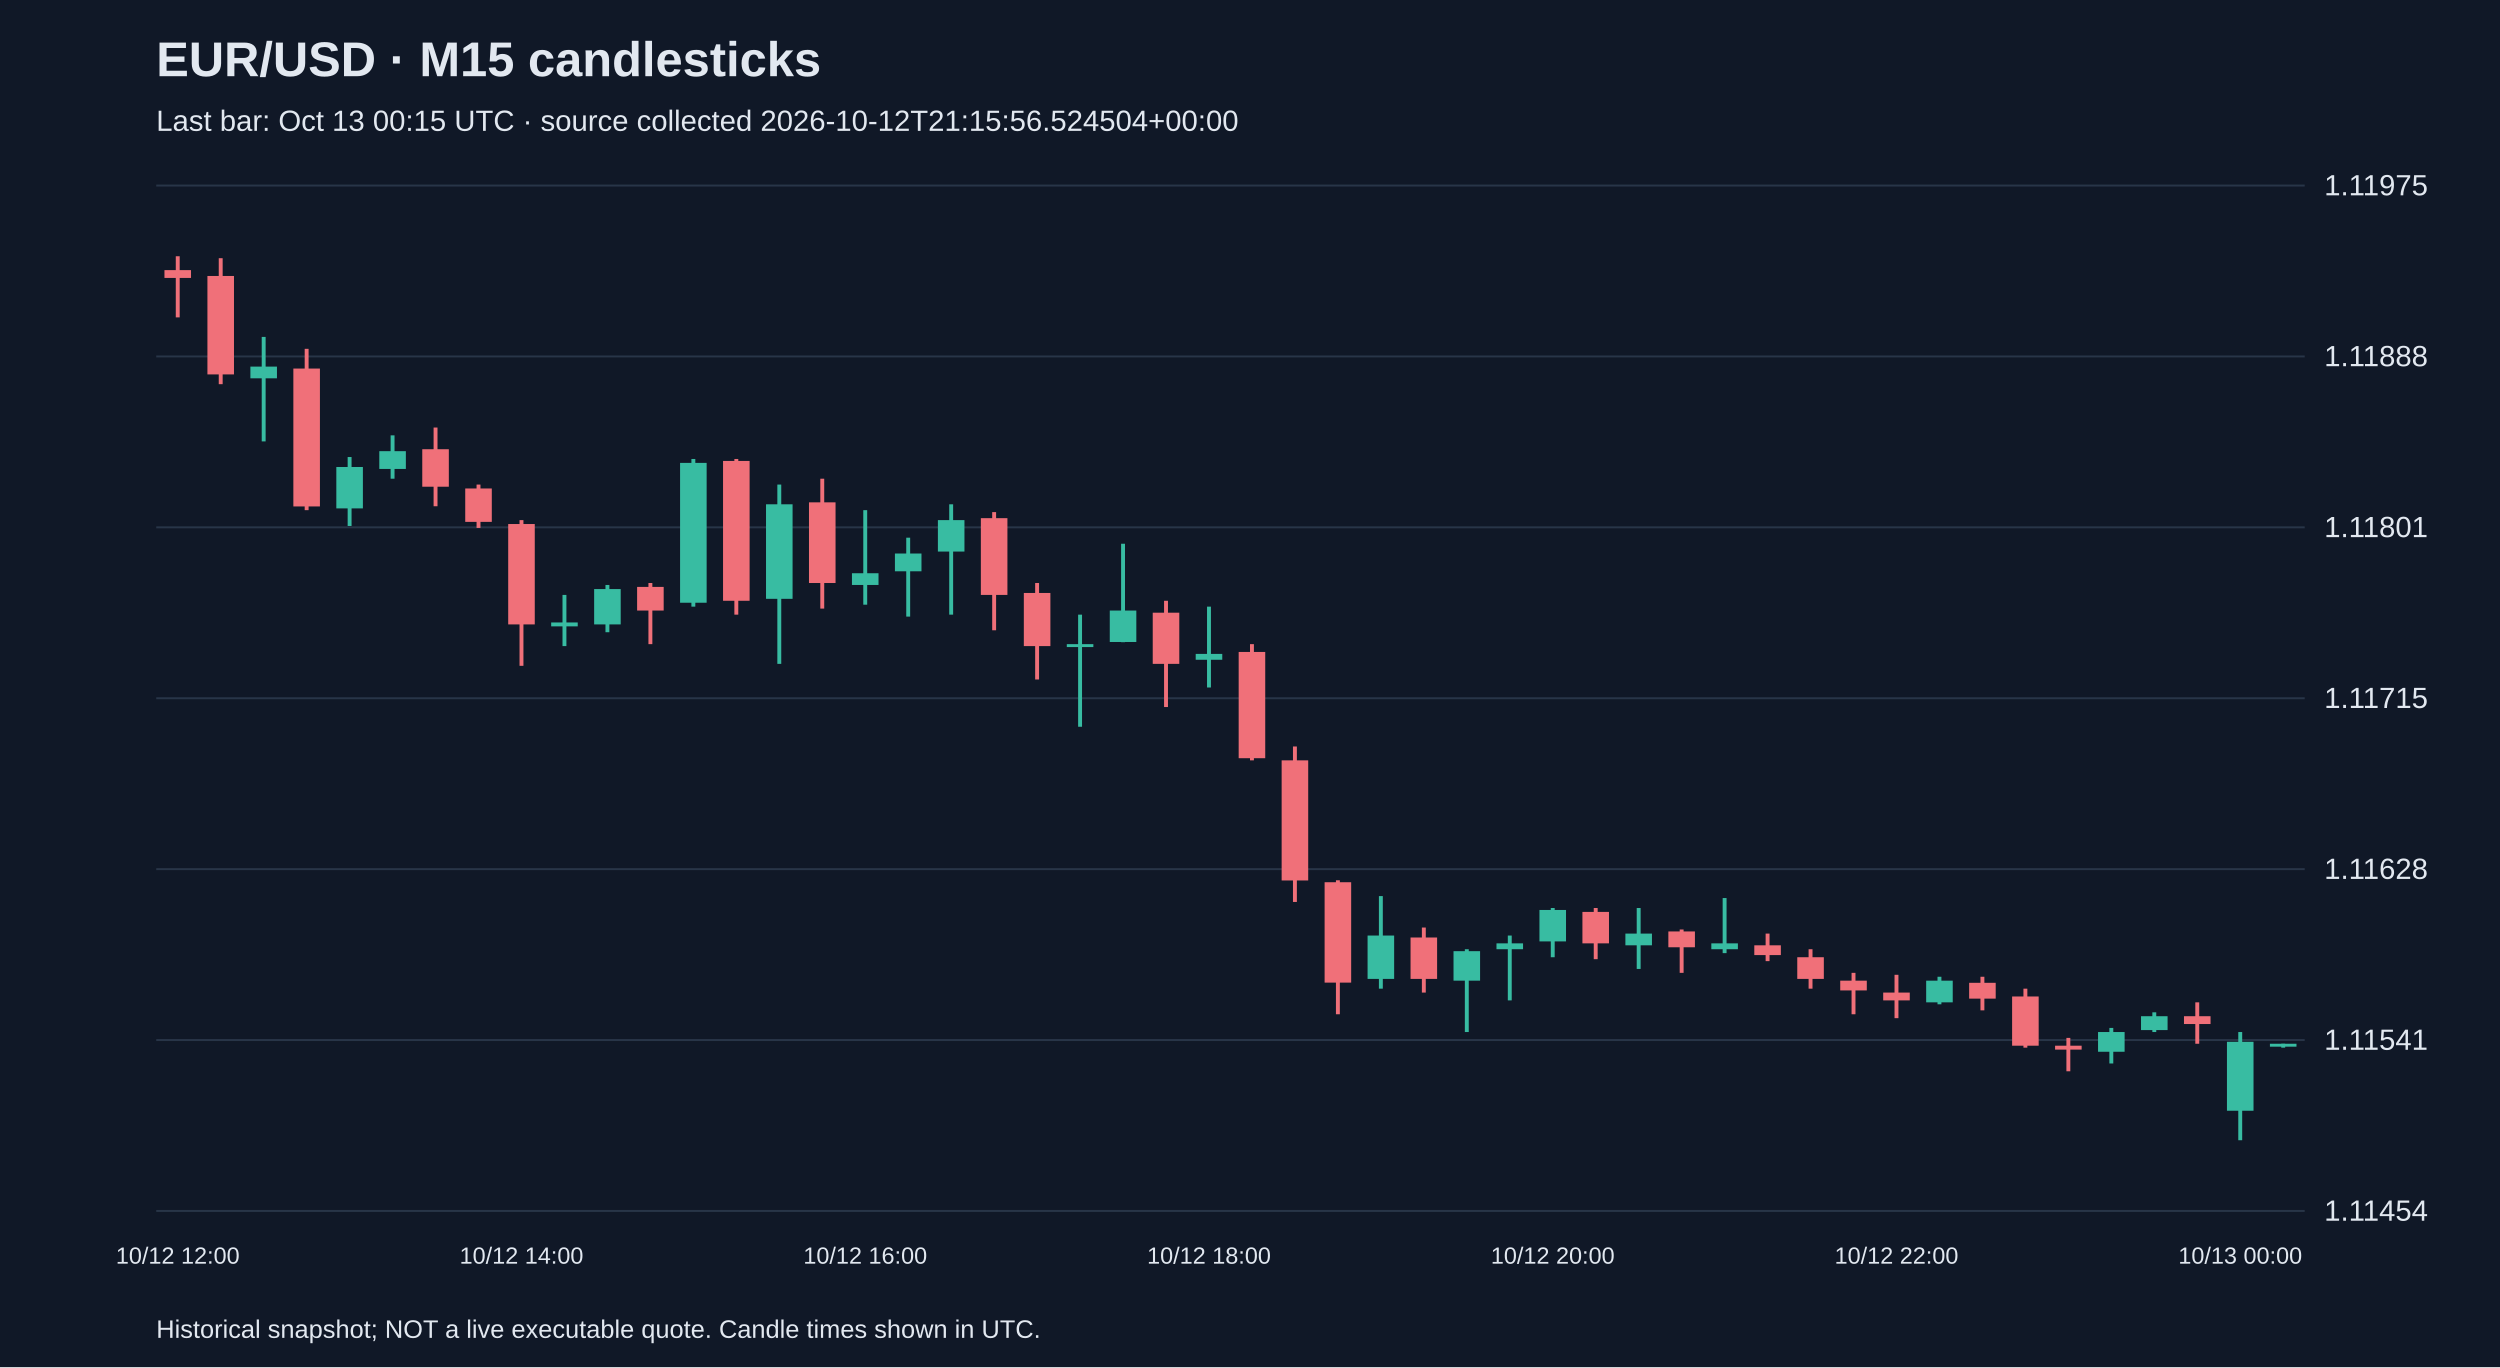
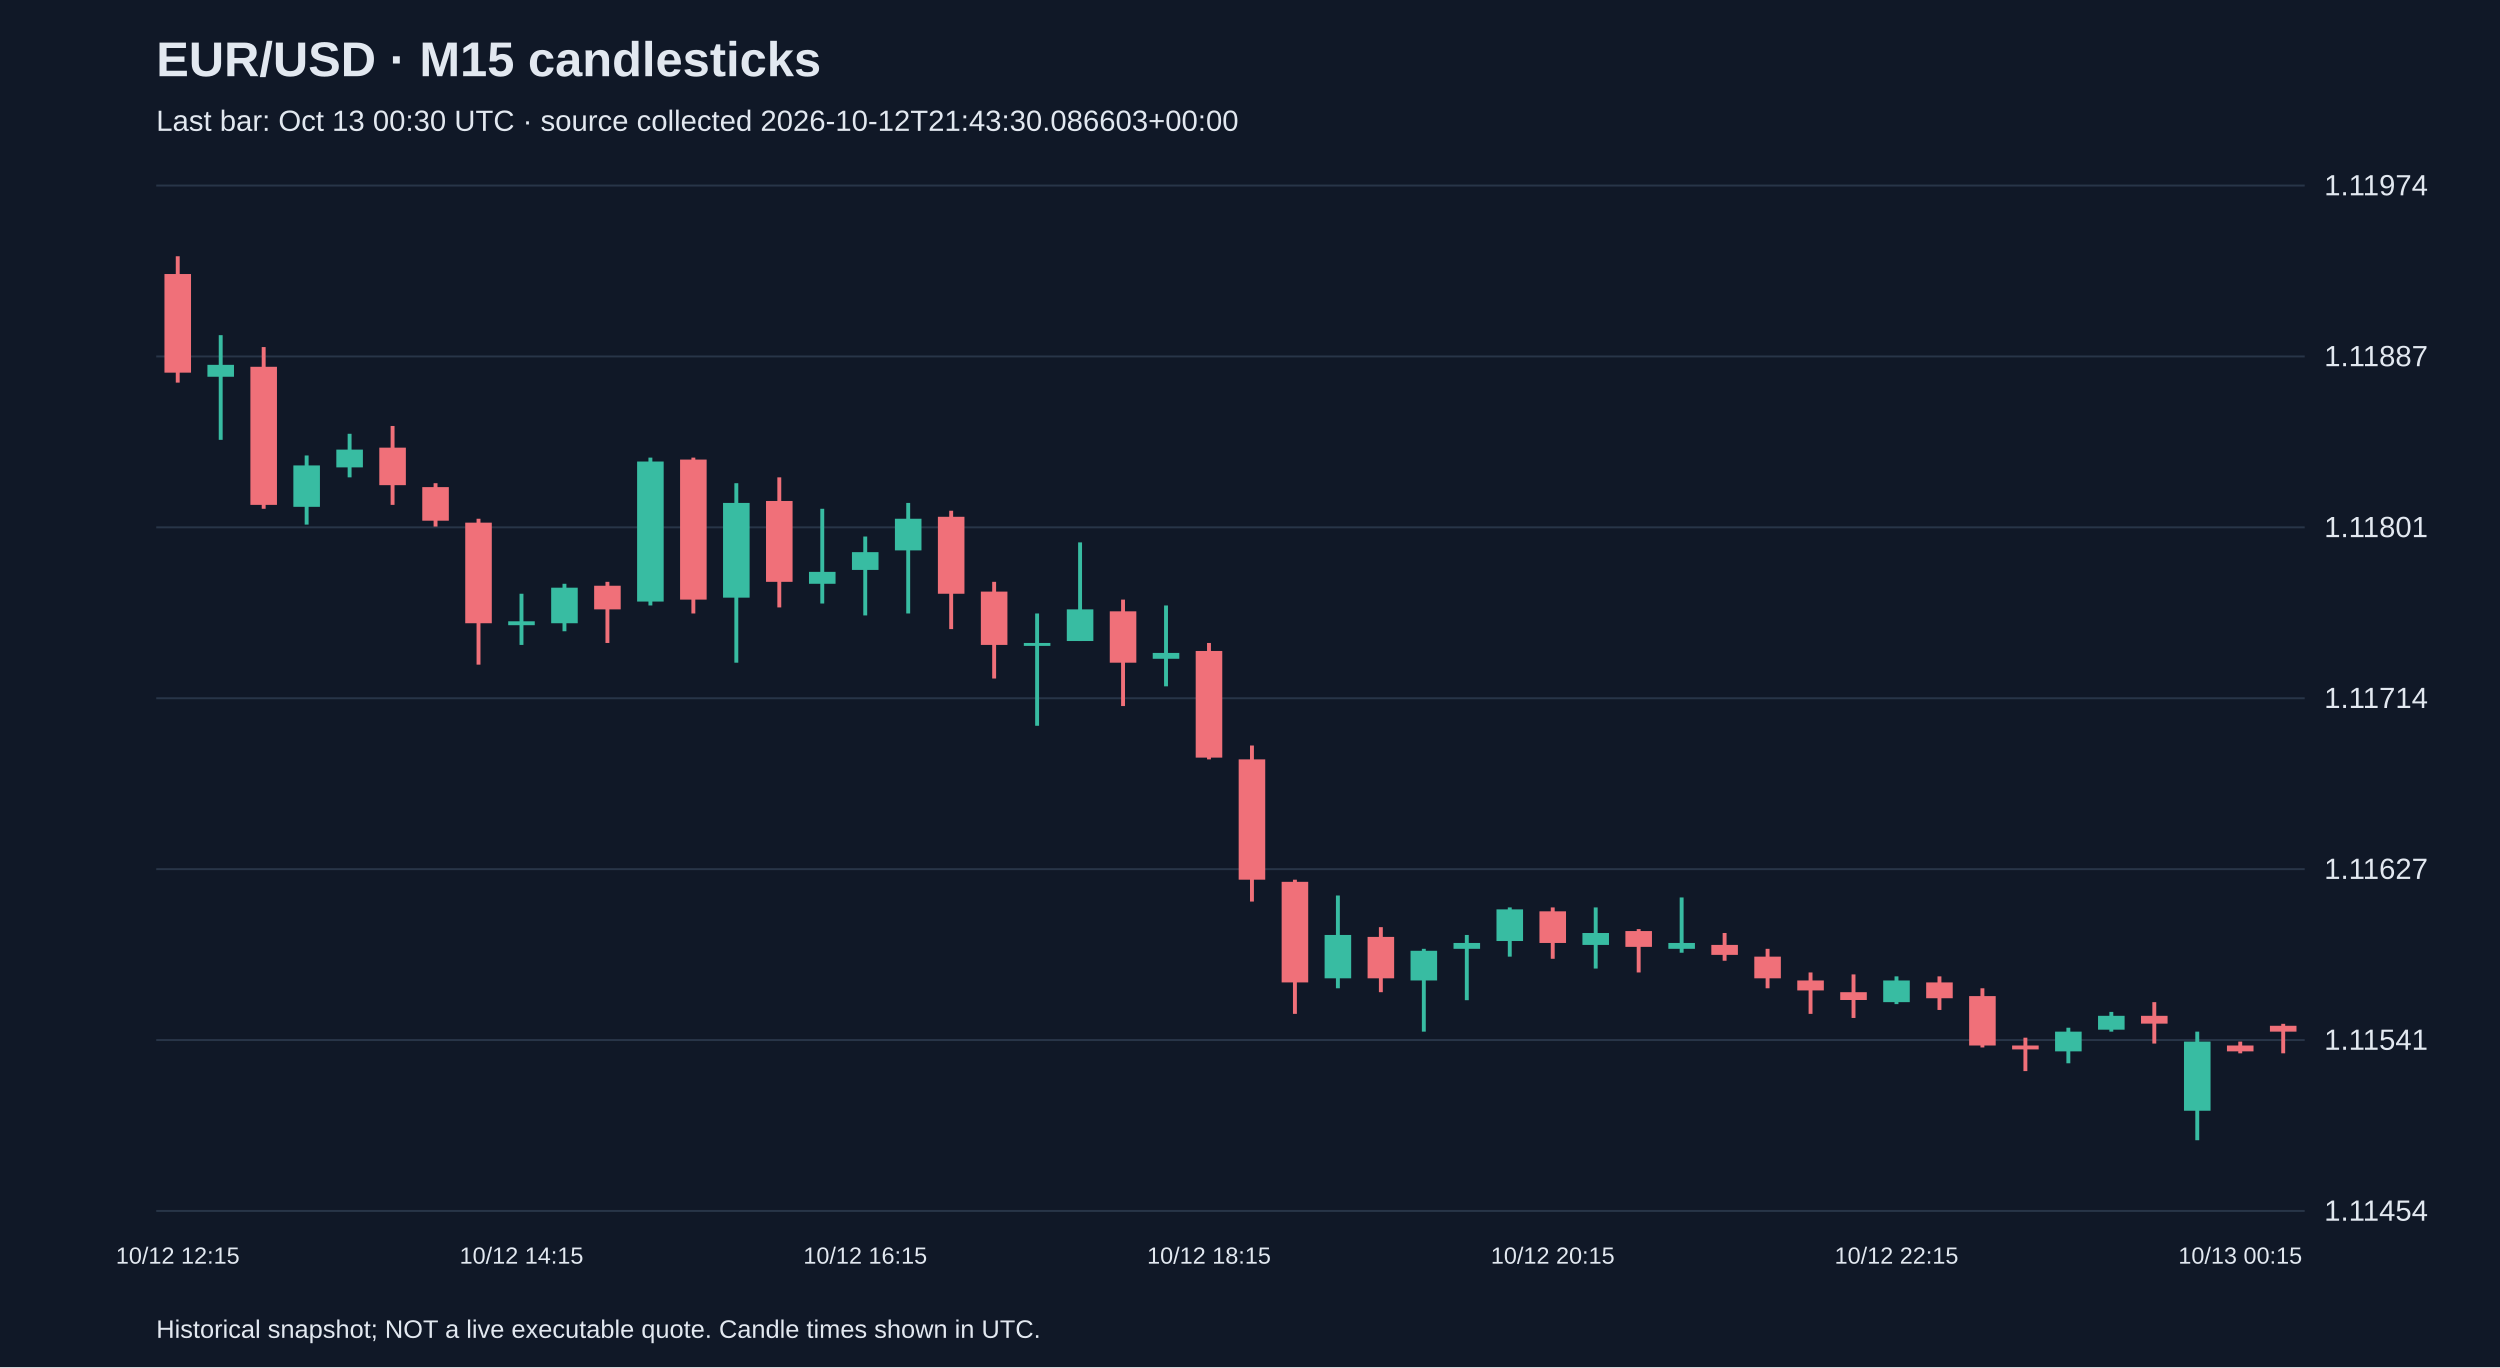
<svg xmlns="http://www.w3.org/2000/svg" viewBox="0 0 1280 700">
  <rect width="100%" height="100%" fill="#101827" />
  <style>text{font-family:Arial,sans-serif;fill:#e2e8f0}</style>
  <text x="80" y="39" font-size="25" font-weight="bold">EUR/USD · M15 candlesticks</text>
-   <text x="80" y="67" font-size="15" fill="#a6b1c5">Last bar: Oct 13 00:15 UTC · source collected 2026-10-12T21:15:56.524504+00:00</text>
+   <text x="80" y="67" font-size="15" fill="#a6b1c5">Last bar: Oct 13 00:30 UTC · source collected 2026-10-12T21:43:30.086603+00:00</text>
  <line x1="80" y1="620.0" x2="1180" y2="620.0" stroke="#283548" />
  <text x="1190" y="625.0" font-size="15">1.11454</text>
  <line x1="80" y1="532.5" x2="1180" y2="532.5" stroke="#283548" />
  <text x="1190" y="537.5" font-size="15">1.11541</text>
  <line x1="80" y1="445.0" x2="1180" y2="445.0" stroke="#283548" />
-   <text x="1190" y="450.0" font-size="15">1.11628</text>
+   <text x="1190" y="450.0" font-size="15">1.11627</text>
  <line x1="80" y1="357.5" x2="1180" y2="357.5" stroke="#283548" />
-   <text x="1190" y="362.5" font-size="15">1.11715</text>
+   <text x="1190" y="362.5" font-size="15">1.11714</text>
  <line x1="80" y1="270.0" x2="1180" y2="270.0" stroke="#283548" />
  <text x="1190" y="275.0" font-size="15">1.11801</text>
  <line x1="80" y1="182.5" x2="1180" y2="182.5" stroke="#283548" />
-   <text x="1190" y="187.5" font-size="15">1.11888</text>
+   <text x="1190" y="187.5" font-size="15">1.11887</text>
  <line x1="80" y1="95.0" x2="1180" y2="95.0" stroke="#283548" />
-   <text x="1190" y="100.0" font-size="15">1.11975</text>
-   <line x1="91.0" y1="131.2" x2="91.0" y2="162.5" stroke="#f07079" stroke-width="2" />
-   <rect x="84.2" y="138.3" width="13.6" height="4.0" fill="#f07079" />
-   <text x="91.0" y="647" text-anchor="middle" font-size="12">10/12 12:00</text>
-   <line x1="113.0" y1="132.2" x2="113.0" y2="196.7" stroke="#f07079" stroke-width="2" />
-   <rect x="106.2" y="141.3" width="13.6" height="50.4" fill="#f07079" />
-   <line x1="135.0" y1="172.5" x2="135.0" y2="226.0" stroke="#38bca2" stroke-width="2" />
-   <rect x="128.2" y="187.7" width="13.6" height="6.0" fill="#38bca2" />
-   <line x1="157.0" y1="178.6" x2="157.0" y2="261.2" stroke="#f07079" stroke-width="2" />
-   <rect x="150.2" y="188.7" width="13.6" height="70.6" fill="#f07079" />
-   <line x1="179.0" y1="234.0" x2="179.0" y2="269.3" stroke="#38bca2" stroke-width="2" />
-   <rect x="172.2" y="239.1" width="13.6" height="21.2" fill="#38bca2" />
-   <line x1="201.0" y1="222.9" x2="201.0" y2="245.1" stroke="#38bca2" stroke-width="2" />
-   <rect x="194.2" y="231.0" width="13.6" height="9.1" fill="#38bca2" />
-   <line x1="223.0" y1="218.9" x2="223.0" y2="259.2" stroke="#f07079" stroke-width="2" />
-   <rect x="216.2" y="230.0" width="13.6" height="19.2" fill="#f07079" />
-   <line x1="245.0" y1="248.1" x2="245.0" y2="270.3" stroke="#f07079" stroke-width="2" />
-   <rect x="238.2" y="250.1" width="13.6" height="17.1" fill="#f07079" />
-   <line x1="267.0" y1="266.3" x2="267.0" y2="340.9" stroke="#f07079" stroke-width="2" />
-   <rect x="260.2" y="268.3" width="13.6" height="51.4" fill="#f07079" />
-   <text x="267.0" y="647" text-anchor="middle" font-size="12">10/12 14:00</text>
-   <line x1="289.0" y1="304.6" x2="289.0" y2="330.8" stroke="#38bca2" stroke-width="2" />
-   <rect x="282.2" y="318.7" width="13.6" height="2.0" fill="#38bca2" />
-   <line x1="311.0" y1="299.5" x2="311.0" y2="323.7" stroke="#38bca2" stroke-width="2" />
-   <rect x="304.2" y="301.6" width="13.6" height="18.1" fill="#38bca2" />
-   <line x1="333.0" y1="298.5" x2="333.0" y2="329.8" stroke="#f07079" stroke-width="2" />
-   <rect x="326.2" y="300.5" width="13.6" height="12.1" fill="#f07079" />
-   <line x1="355.0" y1="235.0" x2="355.0" y2="310.6" stroke="#38bca2" stroke-width="2" />
-   <rect x="348.2" y="237.0" width="13.6" height="71.6" fill="#38bca2" />
-   <line x1="377.0" y1="235.0" x2="377.0" y2="314.7" stroke="#f07079" stroke-width="2" />
-   <rect x="370.2" y="236.0" width="13.6" height="71.6" fill="#f07079" />
-   <line x1="399.0" y1="248.1" x2="399.0" y2="339.9" stroke="#38bca2" stroke-width="2" />
-   <rect x="392.2" y="258.2" width="13.6" height="48.4" fill="#38bca2" />
-   <line x1="421.0" y1="245.1" x2="421.0" y2="311.6" stroke="#f07079" stroke-width="2" />
-   <rect x="414.2" y="257.2" width="13.6" height="41.3" fill="#f07079" />
-   <line x1="443.0" y1="261.2" x2="443.0" y2="309.6" stroke="#38bca2" stroke-width="2" />
-   <rect x="436.2" y="293.5" width="13.6" height="6.0" fill="#38bca2" />
-   <text x="443.0" y="647" text-anchor="middle" font-size="12">10/12 16:00</text>
-   <line x1="465.0" y1="275.3" x2="465.0" y2="315.7" stroke="#38bca2" stroke-width="2" />
-   <rect x="458.2" y="283.4" width="13.6" height="9.1" fill="#38bca2" />
-   <line x1="487.0" y1="258.2" x2="487.0" y2="314.7" stroke="#38bca2" stroke-width="2" />
-   <rect x="480.2" y="266.3" width="13.6" height="16.1" fill="#38bca2" />
-   <line x1="509.0" y1="262.2" x2="509.0" y2="322.7" stroke="#f07079" stroke-width="2" />
-   <rect x="502.2" y="265.3" width="13.6" height="39.3" fill="#f07079" />
-   <line x1="531.0" y1="298.5" x2="531.0" y2="347.9" stroke="#f07079" stroke-width="2" />
-   <rect x="524.2" y="303.6" width="13.6" height="27.2" fill="#f07079" />
-   <line x1="553.0" y1="314.7" x2="553.0" y2="372.1" stroke="#38bca2" stroke-width="2" />
-   <rect x="546.2" y="329.8" width="13.6" height="1.5" fill="#38bca2" />
-   <line x1="575.0" y1="278.4" x2="575.0" y2="328.8" stroke="#38bca2" stroke-width="2" />
-   <rect x="568.2" y="312.6" width="13.6" height="16.1" fill="#38bca2" />
-   <line x1="597.0" y1="307.6" x2="597.0" y2="362.0" stroke="#f07079" stroke-width="2" />
-   <rect x="590.2" y="313.7" width="13.6" height="26.2" fill="#f07079" />
-   <line x1="619.0" y1="310.6" x2="619.0" y2="352.0" stroke="#38bca2" stroke-width="2" />
-   <rect x="612.2" y="334.8" width="13.6" height="3.0" fill="#38bca2" />
-   <text x="619.0" y="647" text-anchor="middle" font-size="12">10/12 18:00</text>
-   <line x1="641.0" y1="329.8" x2="641.0" y2="389.3" stroke="#f07079" stroke-width="2" />
-   <rect x="634.2" y="333.8" width="13.6" height="54.4" fill="#f07079" />
-   <line x1="663.0" y1="382.2" x2="663.0" y2="461.8" stroke="#f07079" stroke-width="2" />
-   <rect x="656.2" y="389.3" width="13.6" height="61.5" fill="#f07079" />
-   <line x1="685.0" y1="450.7" x2="685.0" y2="519.3" stroke="#f07079" stroke-width="2" />
-   <rect x="678.2" y="451.7" width="13.6" height="51.4" fill="#f07079" />
-   <line x1="707.0" y1="458.8" x2="707.0" y2="506.2" stroke="#38bca2" stroke-width="2" />
-   <rect x="700.2" y="479.0" width="13.6" height="22.2" fill="#38bca2" />
-   <line x1="729.0" y1="474.9" x2="729.0" y2="508.2" stroke="#f07079" stroke-width="2" />
-   <rect x="722.2" y="480.0" width="13.6" height="21.2" fill="#f07079" />
-   <line x1="751.0" y1="486.0" x2="751.0" y2="528.4" stroke="#38bca2" stroke-width="2" />
-   <rect x="744.2" y="487.0" width="13.6" height="15.1" fill="#38bca2" />
-   <line x1="773.0" y1="479.0" x2="773.0" y2="512.2" stroke="#38bca2" stroke-width="2" />
-   <rect x="766.2" y="483.0" width="13.6" height="3.0" fill="#38bca2" />
-   <line x1="795.0" y1="464.9" x2="795.0" y2="490.1" stroke="#38bca2" stroke-width="2" />
-   <rect x="788.2" y="465.9" width="13.6" height="16.1" fill="#38bca2" />
-   <text x="795.0" y="647" text-anchor="middle" font-size="12">10/12 20:00</text>
-   <line x1="817.0" y1="464.9" x2="817.0" y2="491.1" stroke="#f07079" stroke-width="2" />
-   <rect x="810.2" y="466.9" width="13.6" height="16.1" fill="#f07079" />
-   <line x1="839.0" y1="464.9" x2="839.0" y2="496.1" stroke="#38bca2" stroke-width="2" />
-   <rect x="832.2" y="478.0" width="13.6" height="6.0" fill="#38bca2" />
-   <line x1="861.0" y1="475.9" x2="861.0" y2="498.1" stroke="#f07079" stroke-width="2" />
-   <rect x="854.2" y="476.9" width="13.6" height="8.1" fill="#f07079" />
-   <line x1="883.0" y1="459.8" x2="883.0" y2="488.0" stroke="#38bca2" stroke-width="2" />
-   <rect x="876.2" y="483.0" width="13.6" height="3.0" fill="#38bca2" />
-   <line x1="905.0" y1="478.0" x2="905.0" y2="492.1" stroke="#f07079" stroke-width="2" />
-   <rect x="898.2" y="484.0" width="13.6" height="5.0" fill="#f07079" />
-   <line x1="927.0" y1="486.0" x2="927.0" y2="506.2" stroke="#f07079" stroke-width="2" />
-   <rect x="920.2" y="490.1" width="13.6" height="11.1" fill="#f07079" />
-   <line x1="949.0" y1="498.1" x2="949.0" y2="519.3" stroke="#f07079" stroke-width="2" />
-   <rect x="942.2" y="502.1" width="13.6" height="5.0" fill="#f07079" />
-   <line x1="971.0" y1="499.1" x2="971.0" y2="521.3" stroke="#f07079" stroke-width="2" />
-   <rect x="964.2" y="508.2" width="13.6" height="4.0" fill="#f07079" />
-   <text x="971.0" y="647" text-anchor="middle" font-size="12">10/12 22:00</text>
-   <line x1="993.0" y1="500.1" x2="993.0" y2="514.2" stroke="#38bca2" stroke-width="2" />
-   <rect x="986.2" y="502.1" width="13.6" height="11.1" fill="#38bca2" />
-   <line x1="1015.0" y1="500.1" x2="1015.0" y2="517.3" stroke="#f07079" stroke-width="2" />
-   <rect x="1008.2" y="503.2" width="13.6" height="8.1" fill="#f07079" />
-   <line x1="1037.0" y1="506.2" x2="1037.0" y2="536.4" stroke="#f07079" stroke-width="2" />
-   <rect x="1030.2" y="510.2" width="13.6" height="25.2" fill="#f07079" />
-   <line x1="1059.0" y1="531.4" x2="1059.0" y2="548.5" stroke="#f07079" stroke-width="2" />
-   <rect x="1052.2" y="535.4" width="13.6" height="2.0" fill="#f07079" />
-   <line x1="1081.0" y1="526.3" x2="1081.0" y2="544.5" stroke="#38bca2" stroke-width="2" />
-   <rect x="1074.2" y="528.4" width="13.6" height="10.1" fill="#38bca2" />
-   <line x1="1103.0" y1="518.3" x2="1103.0" y2="528.4" stroke="#38bca2" stroke-width="2" />
-   <rect x="1096.2" y="520.3" width="13.6" height="7.1" fill="#38bca2" />
-   <line x1="1125.0" y1="513.2" x2="1125.0" y2="534.4" stroke="#f07079" stroke-width="2" />
-   <rect x="1118.2" y="520.3" width="13.6" height="4.0" fill="#f07079" />
-   <line x1="1147.0" y1="528.4" x2="1147.0" y2="583.8" stroke="#38bca2" stroke-width="2" />
-   <rect x="1140.2" y="533.4" width="13.6" height="35.3" fill="#38bca2" />
-   <text x="1147.0" y="647" text-anchor="middle" font-size="12">10/13 00:00</text>
-   <line x1="1169.0" y1="534.4" x2="1169.0" y2="536.4" stroke="#38bca2" stroke-width="2" />
-   <rect x="1162.2" y="534.4" width="13.6" height="1.5" fill="#38bca2" />
+   <text x="1190" y="100.0" font-size="15">1.11974</text>
+   <line x1="91.0" y1="131.2" x2="91.0" y2="195.9" stroke="#f07079" stroke-width="2" />
+   <rect x="84.2" y="140.3" width="13.6" height="50.5" fill="#f07079" />
+   <text x="91.0" y="647" text-anchor="middle" font-size="12">10/12 12:15</text>
+   <line x1="113.0" y1="171.6" x2="113.0" y2="225.2" stroke="#38bca2" stroke-width="2" />
+   <rect x="106.2" y="186.8" width="13.6" height="6.1" fill="#38bca2" />
+   <line x1="135.0" y1="177.7" x2="135.0" y2="260.5" stroke="#f07079" stroke-width="2" />
+   <rect x="128.2" y="187.8" width="13.6" height="70.7" fill="#f07079" />
+   <line x1="157.0" y1="233.2" x2="157.0" y2="268.6" stroke="#38bca2" stroke-width="2" />
+   <rect x="150.2" y="238.3" width="13.6" height="21.2" fill="#38bca2" />
+   <line x1="179.0" y1="222.1" x2="179.0" y2="244.4" stroke="#38bca2" stroke-width="2" />
+   <rect x="172.2" y="230.2" width="13.6" height="9.1" fill="#38bca2" />
+   <line x1="201.0" y1="218.1" x2="201.0" y2="258.5" stroke="#f07079" stroke-width="2" />
+   <rect x="194.2" y="229.2" width="13.6" height="19.2" fill="#f07079" />
+   <line x1="223.0" y1="247.4" x2="223.0" y2="269.6" stroke="#f07079" stroke-width="2" />
+   <rect x="216.2" y="249.4" width="13.6" height="17.2" fill="#f07079" />
+   <line x1="245.0" y1="265.6" x2="245.0" y2="340.3" stroke="#f07079" stroke-width="2" />
+   <rect x="238.2" y="267.6" width="13.6" height="51.5" fill="#f07079" />
+   <line x1="267.0" y1="304.0" x2="267.0" y2="330.2" stroke="#38bca2" stroke-width="2" />
+   <rect x="260.2" y="318.1" width="13.6" height="2.0" fill="#38bca2" />
+   <text x="267.0" y="647" text-anchor="middle" font-size="12">10/12 14:15</text>
+   <line x1="289.0" y1="298.9" x2="289.0" y2="323.2" stroke="#38bca2" stroke-width="2" />
+   <rect x="282.2" y="300.9" width="13.6" height="18.2" fill="#38bca2" />
+   <line x1="311.0" y1="297.9" x2="311.0" y2="329.2" stroke="#f07079" stroke-width="2" />
+   <rect x="304.2" y="299.9" width="13.6" height="12.1" fill="#f07079" />
+   <line x1="333.0" y1="234.3" x2="333.0" y2="310.0" stroke="#38bca2" stroke-width="2" />
+   <rect x="326.2" y="236.3" width="13.6" height="71.7" fill="#38bca2" />
+   <line x1="355.0" y1="234.3" x2="355.0" y2="314.1" stroke="#f07079" stroke-width="2" />
+   <rect x="348.2" y="235.3" width="13.6" height="71.7" fill="#f07079" />
+   <line x1="377.0" y1="247.4" x2="377.0" y2="339.3" stroke="#38bca2" stroke-width="2" />
+   <rect x="370.2" y="257.5" width="13.6" height="48.5" fill="#38bca2" />
+   <line x1="399.0" y1="244.4" x2="399.0" y2="311.0" stroke="#f07079" stroke-width="2" />
+   <rect x="392.2" y="256.5" width="13.6" height="41.4" fill="#f07079" />
+   <line x1="421.0" y1="260.5" x2="421.0" y2="309.0" stroke="#38bca2" stroke-width="2" />
+   <rect x="414.2" y="292.8" width="13.6" height="6.1" fill="#38bca2" />
+   <line x1="443.0" y1="274.7" x2="443.0" y2="315.1" stroke="#38bca2" stroke-width="2" />
+   <rect x="436.2" y="282.7" width="13.6" height="9.1" fill="#38bca2" />
+   <text x="443.0" y="647" text-anchor="middle" font-size="12">10/12 16:15</text>
+   <line x1="465.0" y1="257.5" x2="465.0" y2="314.1" stroke="#38bca2" stroke-width="2" />
+   <rect x="458.2" y="265.6" width="13.6" height="16.2" fill="#38bca2" />
+   <line x1="487.0" y1="261.5" x2="487.0" y2="322.1" stroke="#f07079" stroke-width="2" />
+   <rect x="480.2" y="264.6" width="13.6" height="39.4" fill="#f07079" />
+   <line x1="509.0" y1="297.9" x2="509.0" y2="347.4" stroke="#f07079" stroke-width="2" />
+   <rect x="502.2" y="302.9" width="13.6" height="27.3" fill="#f07079" />
+   <line x1="531.0" y1="314.1" x2="531.0" y2="371.6" stroke="#38bca2" stroke-width="2" />
+   <rect x="524.2" y="329.2" width="13.6" height="1.5" fill="#38bca2" />
+   <line x1="553.0" y1="277.7" x2="553.0" y2="328.2" stroke="#38bca2" stroke-width="2" />
+   <rect x="546.2" y="312.0" width="13.6" height="16.2" fill="#38bca2" />
+   <line x1="575.0" y1="307.0" x2="575.0" y2="361.5" stroke="#f07079" stroke-width="2" />
+   <rect x="568.2" y="313.0" width="13.6" height="26.3" fill="#f07079" />
+   <line x1="597.0" y1="310.0" x2="597.0" y2="351.4" stroke="#38bca2" stroke-width="2" />
+   <rect x="590.2" y="334.3" width="13.6" height="3.0" fill="#38bca2" />
+   <line x1="619.0" y1="329.2" x2="619.0" y2="388.8" stroke="#f07079" stroke-width="2" />
+   <rect x="612.2" y="333.3" width="13.6" height="54.6" fill="#f07079" />
+   <text x="619.0" y="647" text-anchor="middle" font-size="12">10/12 18:15</text>
+   <line x1="641.0" y1="381.7" x2="641.0" y2="461.6" stroke="#f07079" stroke-width="2" />
+   <rect x="634.2" y="388.8" width="13.6" height="61.6" fill="#f07079" />
+   <line x1="663.0" y1="450.4" x2="663.0" y2="519.1" stroke="#f07079" stroke-width="2" />
+   <rect x="656.2" y="451.5" width="13.6" height="51.5" fill="#f07079" />
+   <line x1="685.0" y1="458.5" x2="685.0" y2="506.0" stroke="#38bca2" stroke-width="2" />
+   <rect x="678.2" y="478.7" width="13.6" height="22.2" fill="#38bca2" />
+   <line x1="707.0" y1="474.7" x2="707.0" y2="508.0" stroke="#f07079" stroke-width="2" />
+   <rect x="700.2" y="479.7" width="13.6" height="21.2" fill="#f07079" />
+   <line x1="729.0" y1="485.8" x2="729.0" y2="528.2" stroke="#38bca2" stroke-width="2" />
+   <rect x="722.2" y="486.8" width="13.6" height="15.2" fill="#38bca2" />
+   <line x1="751.0" y1="478.7" x2="751.0" y2="512.1" stroke="#38bca2" stroke-width="2" />
+   <rect x="744.2" y="482.8" width="13.6" height="3.0" fill="#38bca2" />
+   <line x1="773.0" y1="464.6" x2="773.0" y2="489.8" stroke="#38bca2" stroke-width="2" />
+   <rect x="766.2" y="465.6" width="13.6" height="16.2" fill="#38bca2" />
+   <line x1="795.0" y1="464.6" x2="795.0" y2="490.9" stroke="#f07079" stroke-width="2" />
+   <rect x="788.2" y="466.6" width="13.6" height="16.2" fill="#f07079" />
+   <text x="795.0" y="647" text-anchor="middle" font-size="12">10/12 20:15</text>
+   <line x1="817.0" y1="464.6" x2="817.0" y2="495.9" stroke="#38bca2" stroke-width="2" />
+   <rect x="810.2" y="477.7" width="13.6" height="6.1" fill="#38bca2" />
+   <line x1="839.0" y1="475.7" x2="839.0" y2="497.9" stroke="#f07079" stroke-width="2" />
+   <rect x="832.2" y="476.7" width="13.6" height="8.1" fill="#f07079" />
+   <line x1="861.0" y1="459.5" x2="861.0" y2="487.8" stroke="#38bca2" stroke-width="2" />
+   <rect x="854.2" y="482.8" width="13.6" height="3.0" fill="#38bca2" />
+   <line x1="883.0" y1="477.7" x2="883.0" y2="491.9" stroke="#f07079" stroke-width="2" />
+   <rect x="876.2" y="483.8" width="13.6" height="5.1" fill="#f07079" />
+   <line x1="905.0" y1="485.8" x2="905.0" y2="506.0" stroke="#f07079" stroke-width="2" />
+   <rect x="898.2" y="489.8" width="13.6" height="11.1" fill="#f07079" />
+   <line x1="927.0" y1="497.9" x2="927.0" y2="519.1" stroke="#f07079" stroke-width="2" />
+   <rect x="920.2" y="502.0" width="13.6" height="5.1" fill="#f07079" />
+   <line x1="949.0" y1="498.9" x2="949.0" y2="521.2" stroke="#f07079" stroke-width="2" />
+   <rect x="942.2" y="508.0" width="13.6" height="4.0" fill="#f07079" />
+   <line x1="971.0" y1="499.9" x2="971.0" y2="514.1" stroke="#38bca2" stroke-width="2" />
+   <rect x="964.2" y="502.0" width="13.6" height="11.1" fill="#38bca2" />
+   <text x="971.0" y="647" text-anchor="middle" font-size="12">10/12 22:15</text>
+   <line x1="993.0" y1="499.9" x2="993.0" y2="517.1" stroke="#f07079" stroke-width="2" />
+   <rect x="986.2" y="503.0" width="13.6" height="8.1" fill="#f07079" />
+   <line x1="1015.0" y1="506.0" x2="1015.0" y2="536.3" stroke="#f07079" stroke-width="2" />
+   <rect x="1008.2" y="510.0" width="13.6" height="25.3" fill="#f07079" />
+   <line x1="1037.0" y1="531.3" x2="1037.0" y2="548.4" stroke="#f07079" stroke-width="2" />
+   <rect x="1030.2" y="535.3" width="13.6" height="2.0" fill="#f07079" />
+   <line x1="1059.0" y1="526.2" x2="1059.0" y2="544.4" stroke="#38bca2" stroke-width="2" />
+   <rect x="1052.2" y="528.2" width="13.6" height="10.1" fill="#38bca2" />
+   <line x1="1081.0" y1="518.1" x2="1081.0" y2="528.2" stroke="#38bca2" stroke-width="2" />
+   <rect x="1074.2" y="520.1" width="13.6" height="7.1" fill="#38bca2" />
+   <line x1="1103.0" y1="513.1" x2="1103.0" y2="534.3" stroke="#f07079" stroke-width="2" />
+   <rect x="1096.2" y="520.1" width="13.6" height="4.0" fill="#f07079" />
+   <line x1="1125.0" y1="528.2" x2="1125.0" y2="583.8" stroke="#38bca2" stroke-width="2" />
+   <rect x="1118.2" y="533.3" width="13.6" height="35.4" fill="#38bca2" />
+   <line x1="1147.0" y1="533.3" x2="1147.0" y2="539.3" stroke="#f07079" stroke-width="2" />
+   <rect x="1140.2" y="535.3" width="13.6" height="3.0" fill="#f07079" />
+   <text x="1147.0" y="647" text-anchor="middle" font-size="12">10/13 00:15</text>
+   <line x1="1169.0" y1="524.2" x2="1169.0" y2="539.3" stroke="#f07079" stroke-width="2" />
+   <rect x="1162.2" y="525.2" width="13.6" height="3.0" fill="#f07079" />
  <text x="80" y="685" font-size="13">Historical snapshot; NOT a live executable quote. Candle times shown in UTC.</text>
</svg>
